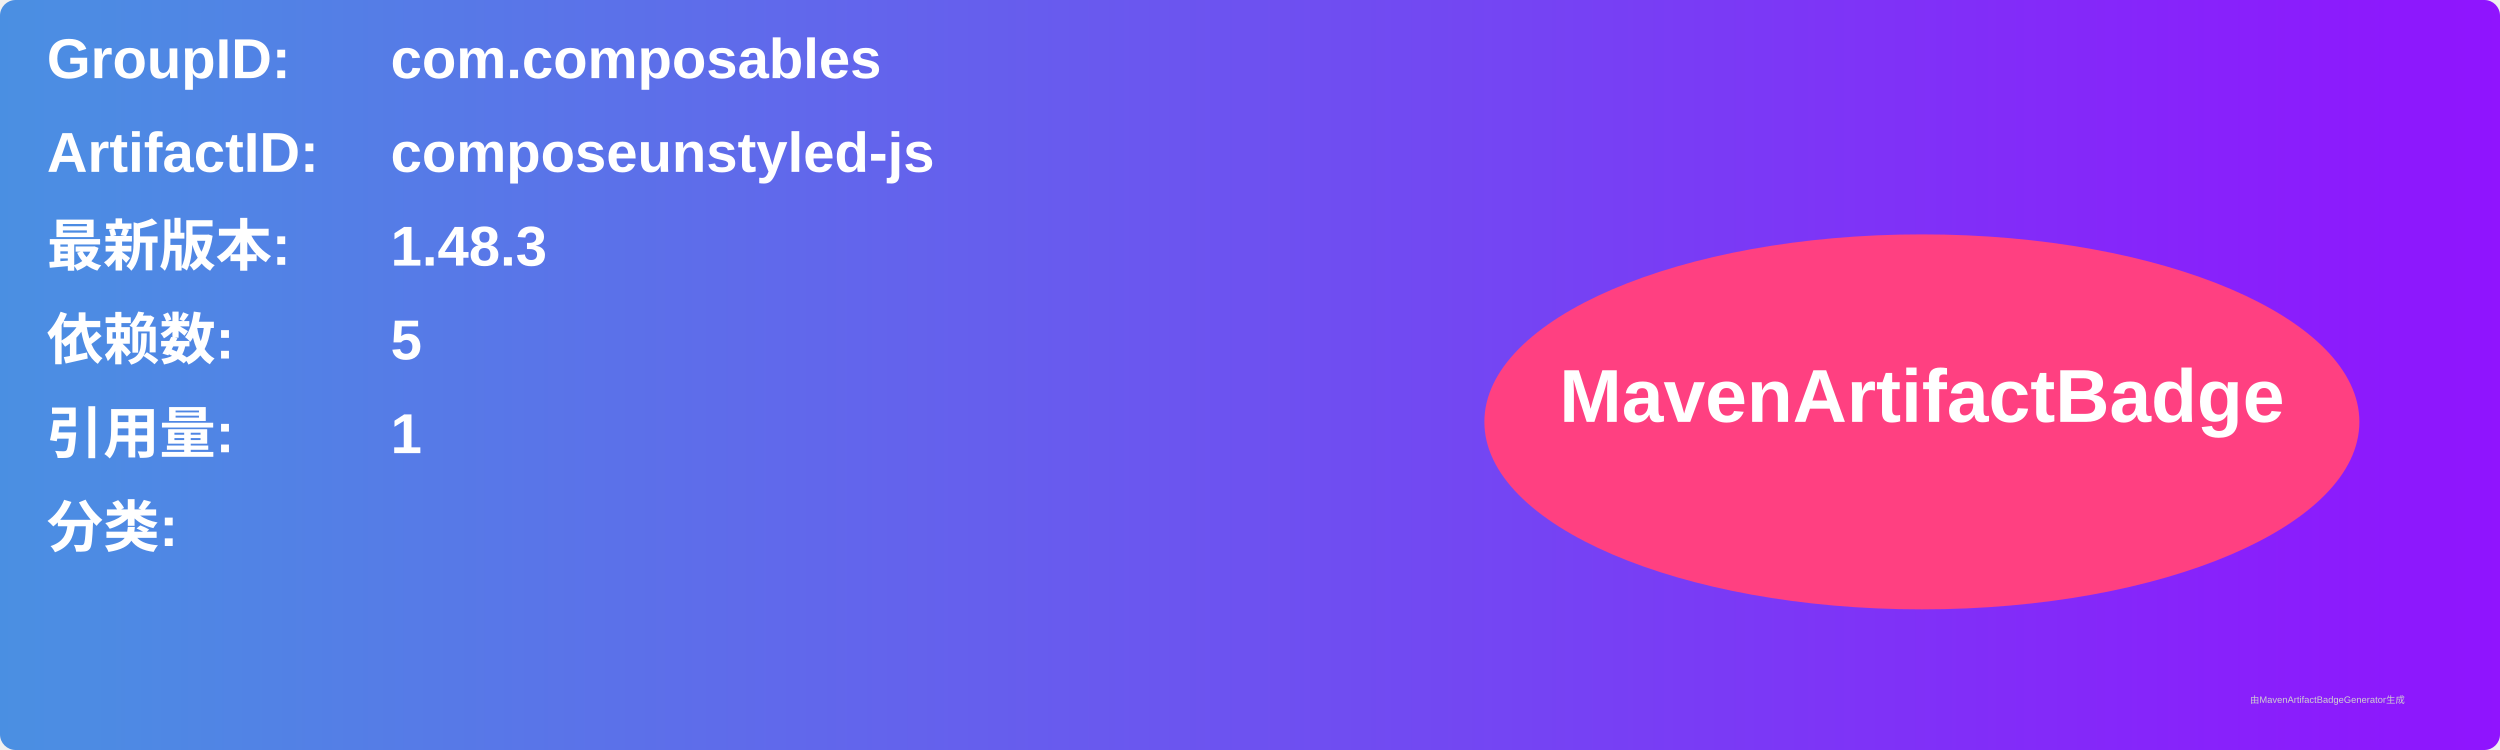
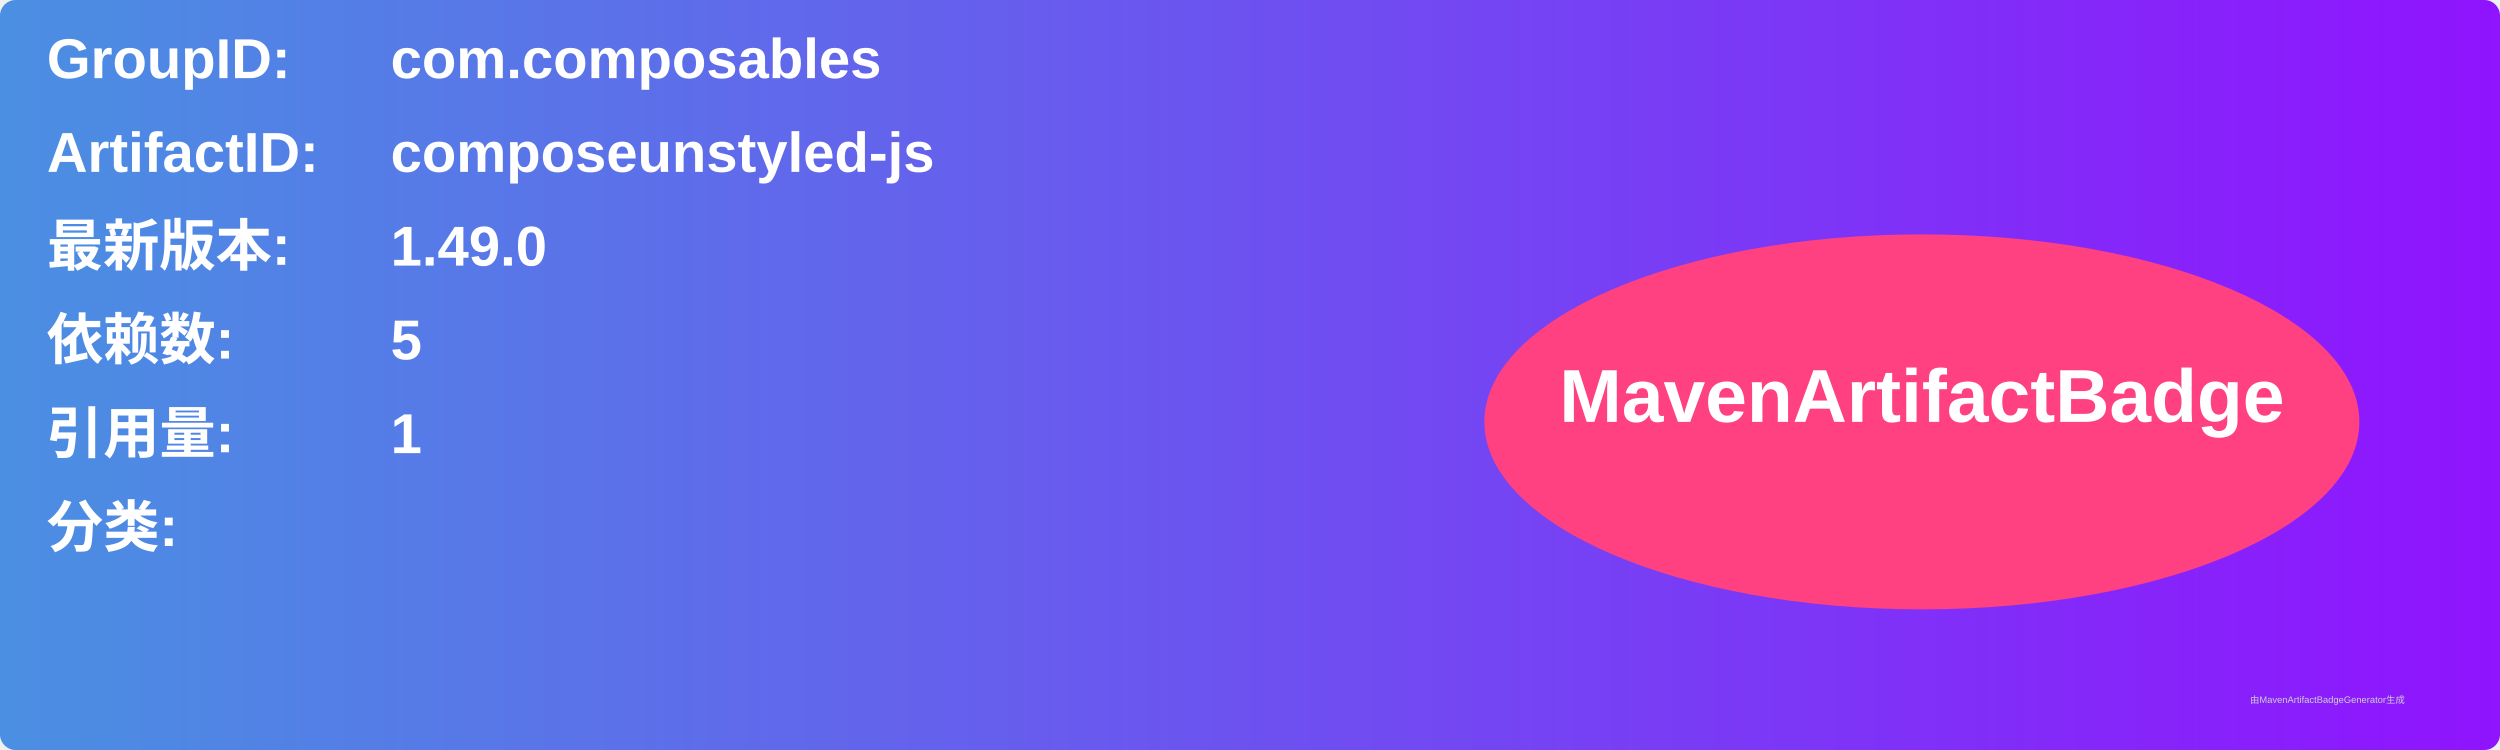
<svg xmlns="http://www.w3.org/2000/svg" width="800" height="240" viewBox="0 0 800 240">
  <linearGradient id="grad" x1="0%" y1="0%" x2="100%" y2="0%">
    <stop offset="0%" stop-color="#4a90e2" />
    <stop offset="100%" stop-color="#9013fe" />
  </linearGradient>
  <rect width="100%" height="100%" rx="5" ry="5" fill="url(#grad)" />
  <g transform="translate(15, 15)">
    <text x="0" y="10" font-family="Arial" font-size="18" fill="white" font-weight="bold" width="260">GroupID:</text>
    <text x="110" y="10" font-family="Arial" font-size="18" fill="white" font-weight="bold" width="460">com.composables</text>
    <text x="0" y="40" font-family="Arial" font-size="18" fill="white" font-weight="bold" width="260">ArtifactID:</text>
    <text x="110" y="40" font-family="Arial" font-size="18" fill="white" font-weight="bold" width="460">composeunstyled-js</text>
    <text x="0" y="70" font-family="Arial" font-size="18" fill="white" font-weight="bold">最新版本:</text>
    <text x="110" y="70" font-family="Arial" font-size="18" fill="white" font-weight="bold">
-       <tspan font-weight="bold">1.48.3</tspan>
+       <tspan font-weight="bold">1.49.0</tspan>
    </text>
    <text x="0" y="100" font-family="Arial" font-size="18" fill="white" font-weight="bold">依赖数: </text>
    <text x="110" y="100" font-family="Arial" font-size="18" fill="white">
      <tspan font-weight="bold">5</tspan>
    </text>
    <text x="0" y="130" font-family="Arial" font-size="18" fill="white" font-weight="bold">引用量: </text>
    <text x="110" y="130" font-family="Arial" font-size="18" fill="white">
      <tspan font-weight="bold">1</tspan>
    </text>
    <text x="0" y="160" font-family="Arial" font-size="18" fill="white" font-weight="bold">分类:</text>
    <text x="10" y="190" font-family="Arial" font-size="10" fill="white">
      <tspan font-weight="bold" />
    </text>
    <ellipse cx="600" cy="120" rx="140" ry="60" fill="#ff4081" />
    <text x="600" y="120" text-anchor="middle" font-family="Arial" font-size="24" fill="white" font-weight="bold">MavenArtifactBadge</text>
  </g>
  <text x="720" y="225" font-family="Arial" font-size="3" fill="#d0d0d0">由MavenArtifactBadgeGenerator生成</text>
</svg>
